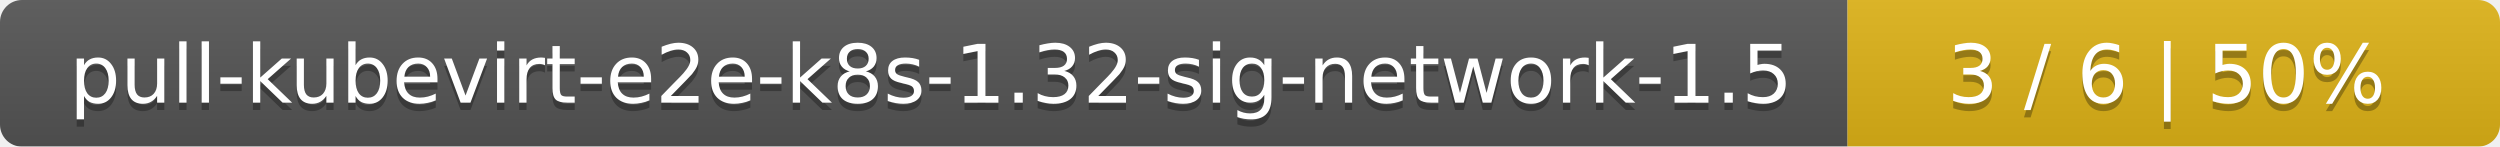
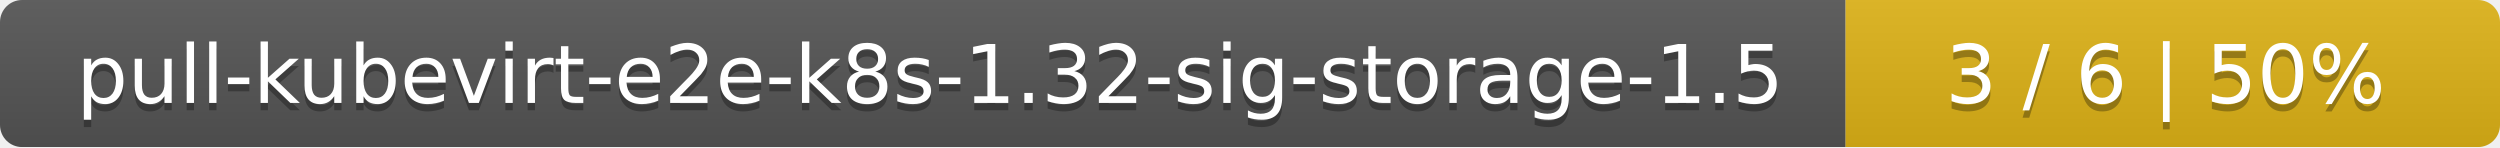
- <svg xmlns="http://www.w3.org/2000/svg" width="341" height="20">
+ <svg xmlns="http://www.w3.org/2000/svg" width="340" height="20">
  <linearGradient id="smooth" x2="0" y2="100%">
    <stop offset="0" stop-color="#bbb" stop-opacity=".1" />
    <stop offset="1" stop-opacity=".1" />
  </linearGradient>
  <mask id="round">
-     <rect width="341" height="20" rx="3" fill="#fff" />
+     <rect width="340" height="20" rx="3" fill="#fff" />
  </mask>
  <g mask="url(#round)">
-     <rect width="252" height="20" fill="#555" />
-     <rect x="252" width="89" height="20" fill="#dfb317" />
-     <rect width="341" height="20" fill="url(#smooth)" />
+     <rect width="251" height="20" fill="#555" />
+     <rect x="251" width="89" height="20" fill="#dfb317" />
+     <rect width="340" height="20" fill="url(#smooth)" />
  </g>
  <g fill="#fff" text-anchor="middle" font-family="DejaVu Sans,Verdana,Geneva,sans-serif" font-size="11">
-     <text x="127" y="15" fill="#010101" fill-opacity=".3">pull-kubevirt-e2e-k8s-1.32-sig-network-1.5</text>
-     <text x="127" y="14">pull-kubevirt-e2e-k8s-1.32-sig-network-1.5</text>
-     <text x="295.5" y="15" fill="#010101" fill-opacity=".3">3 / 6    |    50%</text>
-     <text x="295.5" y="14">3 / 6    |    50%</text>
+     <text x="126.5" y="15" fill="#010101" fill-opacity=".3">pull-kubevirt-e2e-k8s-1.32-sig-storage-1.5</text>
+     <text x="126.5" y="14">pull-kubevirt-e2e-k8s-1.32-sig-storage-1.5</text>
+     <text x="294.5" y="15" fill="#010101" fill-opacity=".3">3 / 6    |    50%</text>
+     <text x="294.5" y="14">3 / 6    |    50%</text>
  </g>
</svg>
